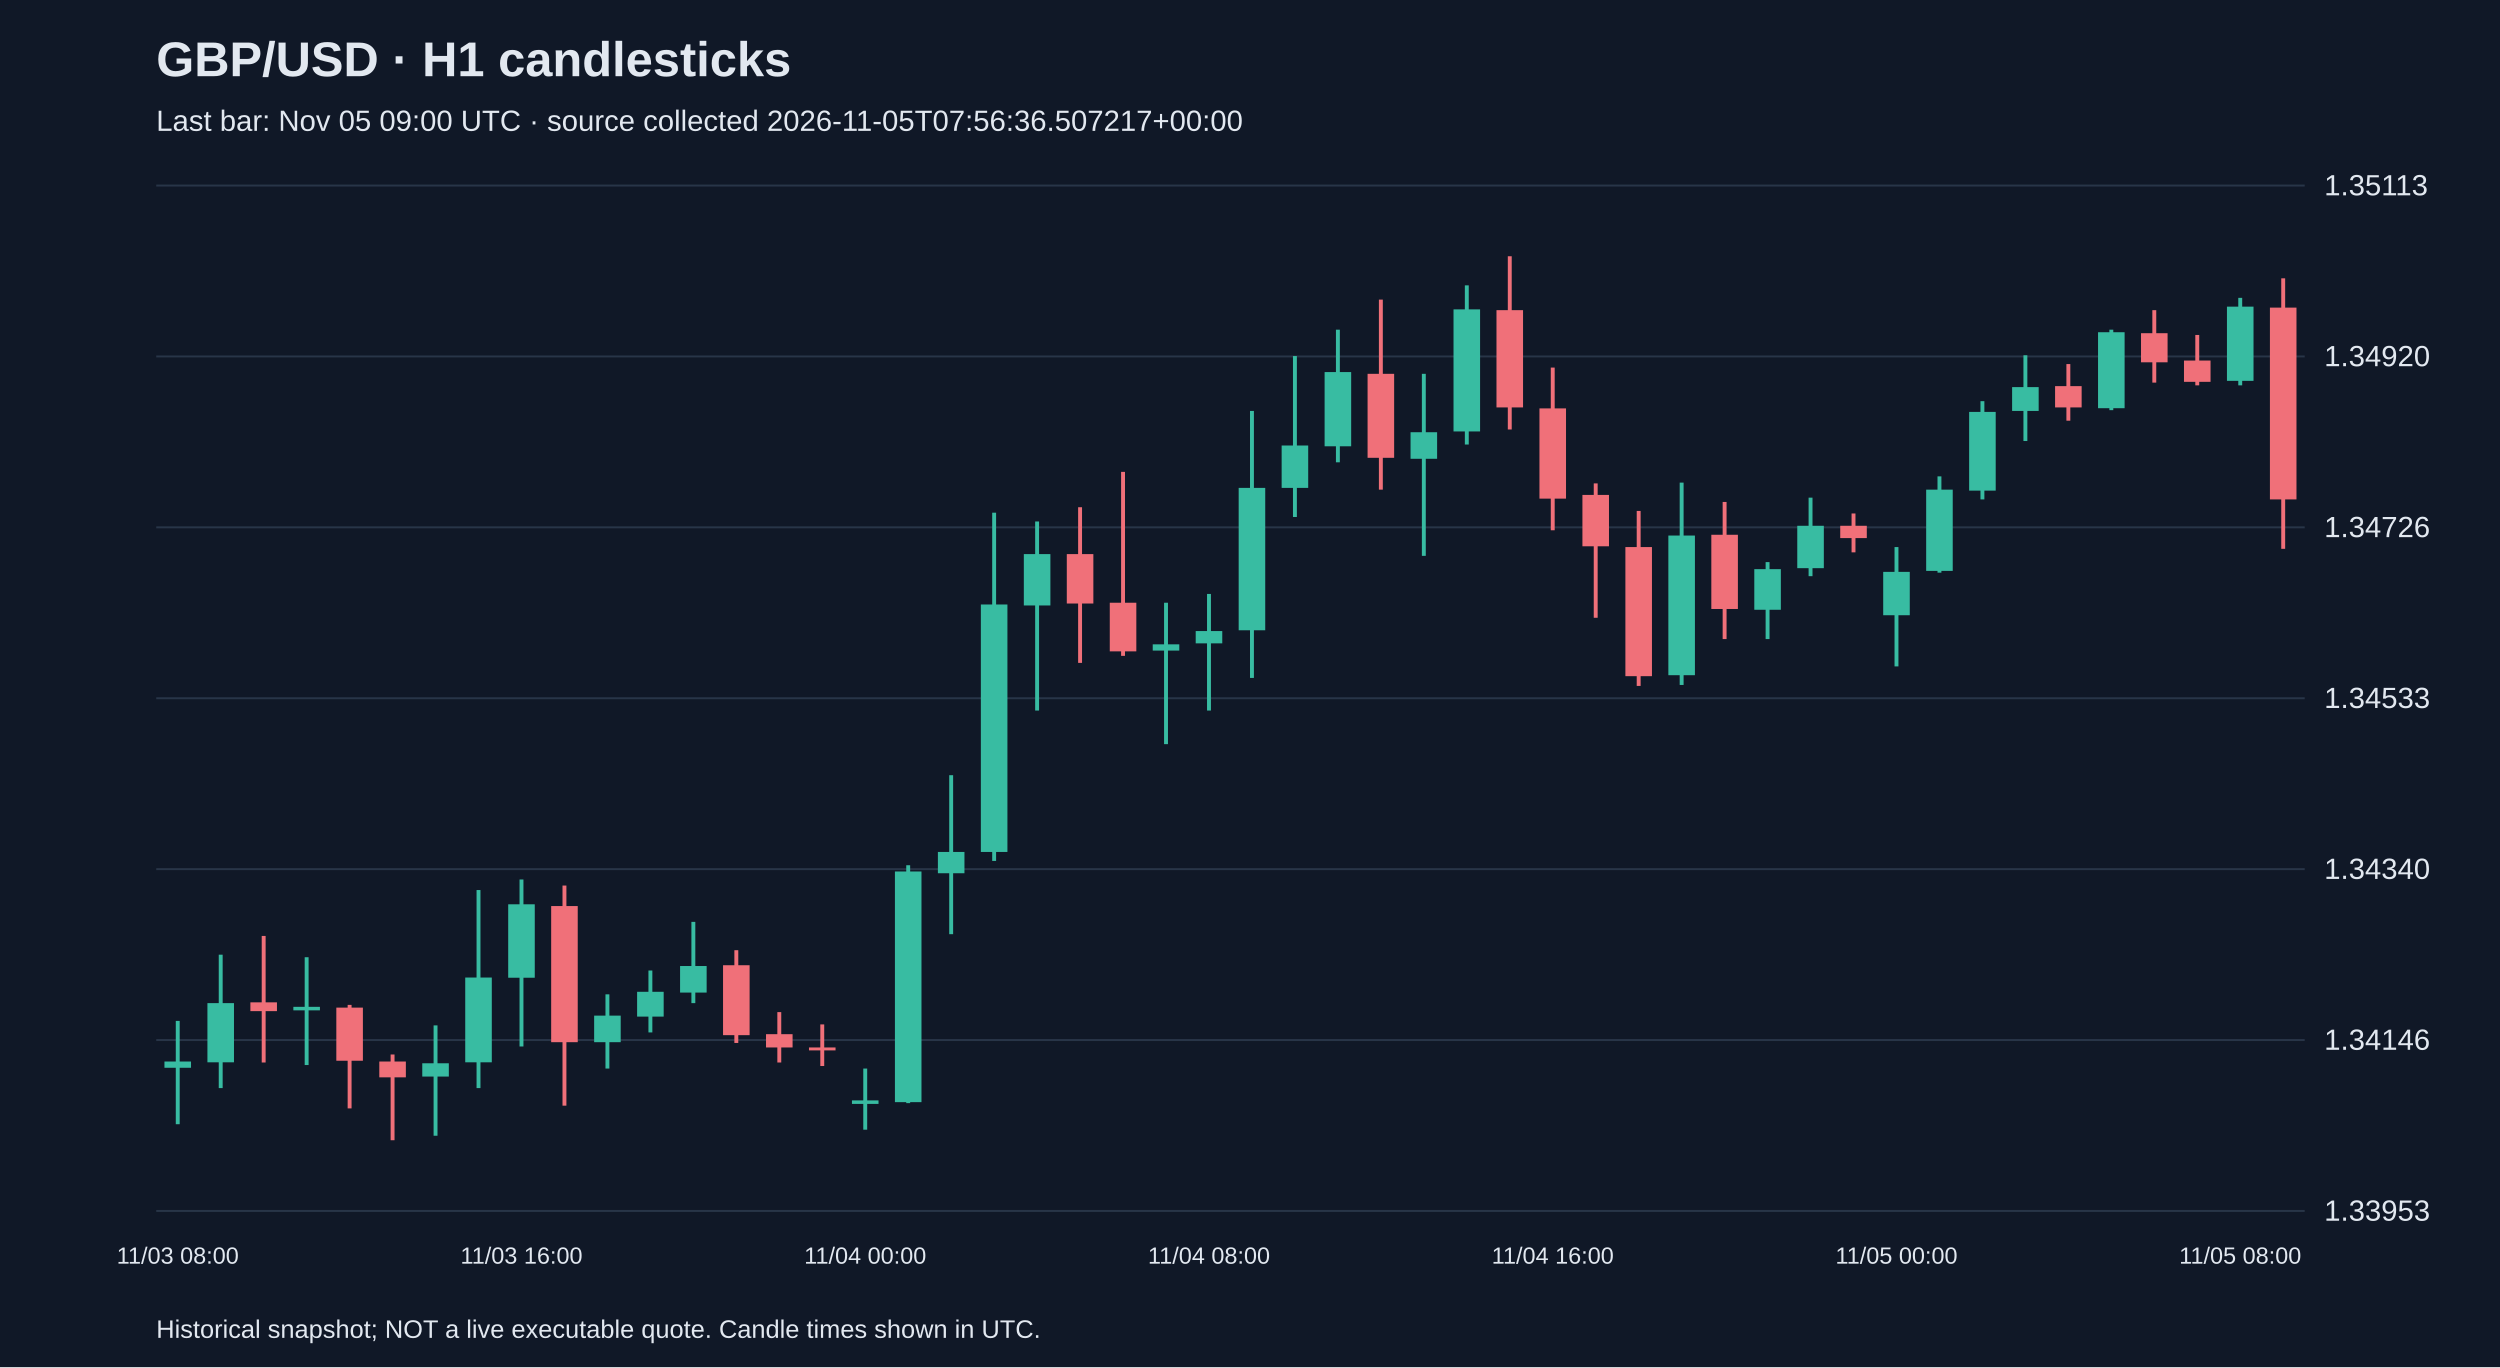
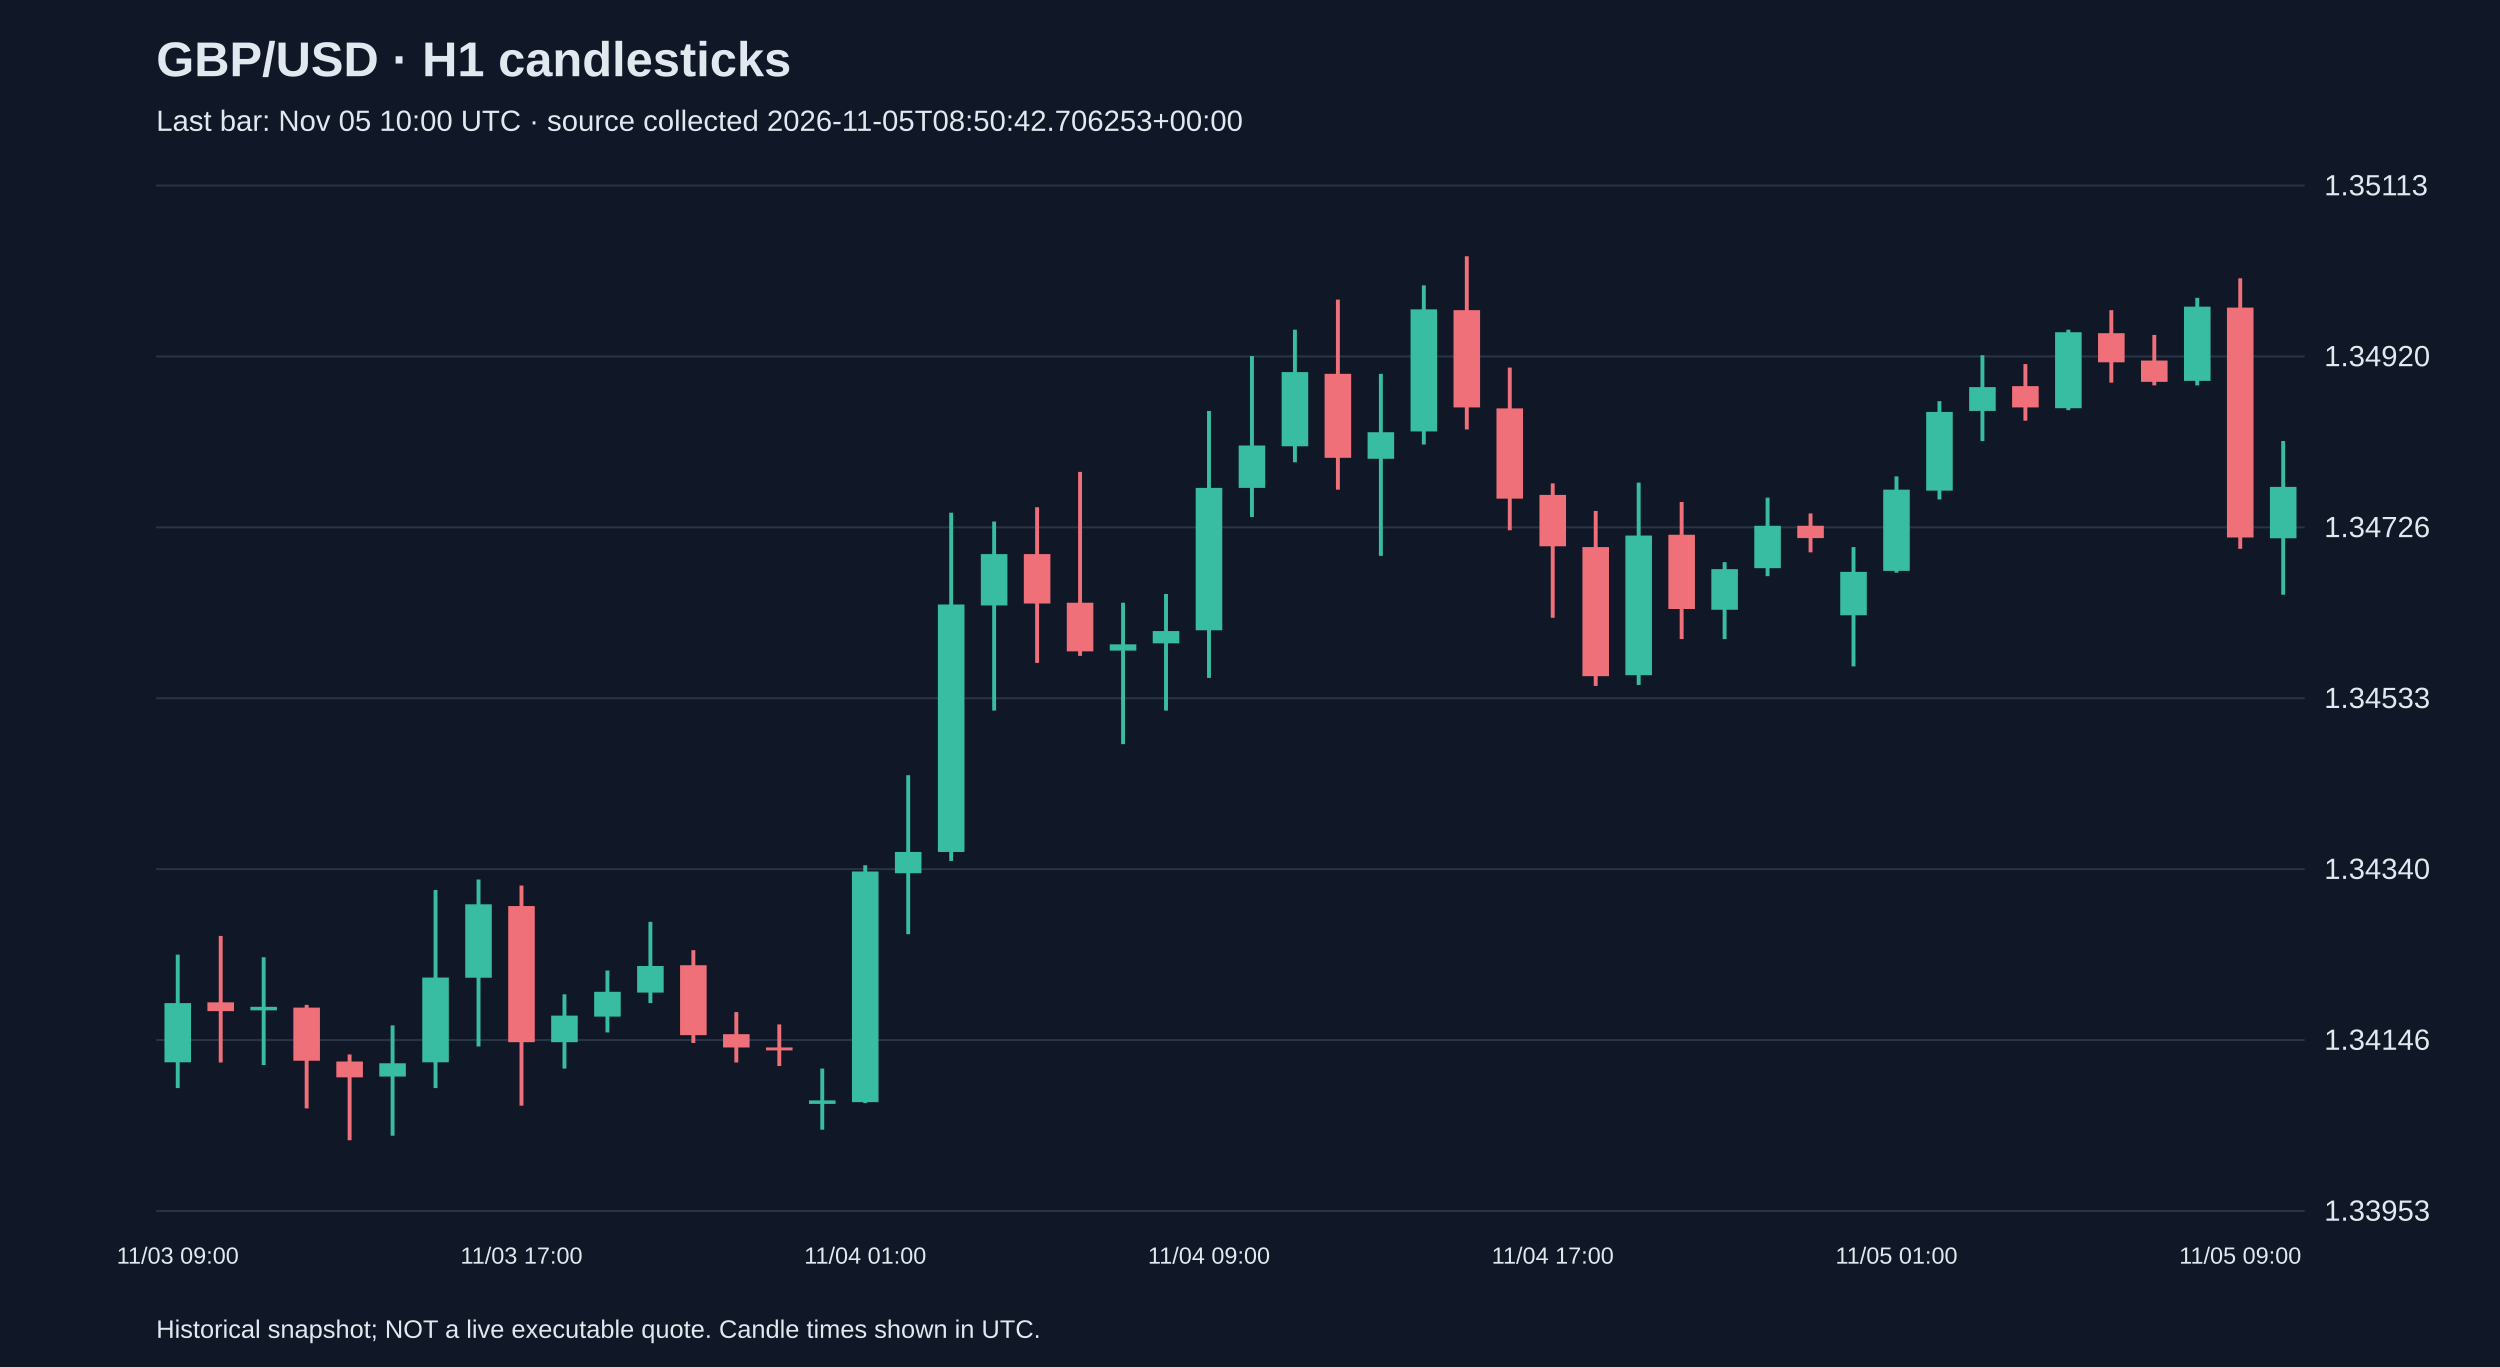
<svg xmlns="http://www.w3.org/2000/svg" viewBox="0 0 1280 700">
  <rect width="100%" height="100%" fill="#101827" />
  <style>text{font-family:Arial,sans-serif;fill:#e2e8f0}</style>
  <text x="80" y="39" font-size="25" font-weight="bold">GBP/USD · H1 candlesticks</text>
-   <text x="80" y="67" font-size="15" fill="#a6b1c5">Last bar: Nov 05 09:00 UTC · source collected 2026-11-05T07:56:36.507217+00:00</text>
+   <text x="80" y="67" font-size="15" fill="#a6b1c5">Last bar: Nov 05 10:00 UTC · source collected 2026-11-05T08:50:42.706253+00:00</text>
  <line x1="80" y1="620.0" x2="1180" y2="620.0" stroke="#283548" />
  <text x="1190" y="625.0" font-size="15">1.33953</text>
  <line x1="80" y1="532.5" x2="1180" y2="532.5" stroke="#283548" />
  <text x="1190" y="537.5" font-size="15">1.34146</text>
  <line x1="80" y1="445.0" x2="1180" y2="445.0" stroke="#283548" />
  <text x="1190" y="450.0" font-size="15">1.34340</text>
  <line x1="80" y1="357.5" x2="1180" y2="357.5" stroke="#283548" />
  <text x="1190" y="362.5" font-size="15">1.34533</text>
  <line x1="80" y1="270.0" x2="1180" y2="270.0" stroke="#283548" />
  <text x="1190" y="275.0" font-size="15">1.34726</text>
  <line x1="80" y1="182.5" x2="1180" y2="182.5" stroke="#283548" />
  <text x="1190" y="187.5" font-size="15">1.34920</text>
  <line x1="80" y1="95.0" x2="1180" y2="95.0" stroke="#283548" />
  <text x="1190" y="100.0" font-size="15">1.35113</text>
-   <line x1="91.0" y1="522.7" x2="91.0" y2="575.6" stroke="#38bca2" stroke-width="2" />
-   <rect x="84.2" y="543.5" width="13.6" height="3.2" fill="#38bca2" />
-   <text x="91.0" y="647" text-anchor="middle" font-size="12">11/03 08:00</text>
-   <line x1="113.0" y1="488.8" x2="113.0" y2="557.1" stroke="#38bca2" stroke-width="2" />
-   <rect x="106.2" y="513.6" width="13.6" height="30.3" fill="#38bca2" />
-   <line x1="135.0" y1="479.2" x2="135.0" y2="544.0" stroke="#f07079" stroke-width="2" />
-   <rect x="128.2" y="513.2" width="13.6" height="4.5" fill="#f07079" />
-   <line x1="157.0" y1="490.1" x2="157.0" y2="545.3" stroke="#38bca2" stroke-width="2" />
-   <rect x="150.2" y="515.5" width="13.6" height="1.8" fill="#38bca2" />
-   <line x1="179.0" y1="514.5" x2="179.0" y2="567.5" stroke="#f07079" stroke-width="2" />
-   <rect x="172.2" y="515.9" width="13.6" height="27.2" fill="#f07079" />
-   <line x1="201.0" y1="539.9" x2="201.0" y2="583.8" stroke="#f07079" stroke-width="2" />
-   <rect x="194.2" y="543.5" width="13.6" height="8.1" fill="#f07079" />
-   <line x1="223.0" y1="525.0" x2="223.0" y2="581.5" stroke="#38bca2" stroke-width="2" />
-   <rect x="216.2" y="544.4" width="13.6" height="6.8" fill="#38bca2" />
-   <line x1="245.0" y1="455.7" x2="245.0" y2="557.1" stroke="#38bca2" stroke-width="2" />
-   <rect x="238.2" y="500.5" width="13.6" height="43.4" fill="#38bca2" />
-   <line x1="267.0" y1="450.3" x2="267.0" y2="535.8" stroke="#38bca2" stroke-width="2" />
-   <rect x="260.2" y="463.0" width="13.6" height="37.6" fill="#38bca2" />
-   <text x="267.0" y="647" text-anchor="middle" font-size="12">11/03 16:00</text>
-   <line x1="289.0" y1="453.4" x2="289.0" y2="566.1" stroke="#f07079" stroke-width="2" />
-   <rect x="282.2" y="463.9" width="13.6" height="69.7" fill="#f07079" />
-   <line x1="311.0" y1="509.1" x2="311.0" y2="547.1" stroke="#38bca2" stroke-width="2" />
-   <rect x="304.2" y="520.0" width="13.6" height="13.6" fill="#38bca2" />
-   <line x1="333.0" y1="496.9" x2="333.0" y2="528.6" stroke="#38bca2" stroke-width="2" />
-   <rect x="326.2" y="507.8" width="13.6" height="12.7" fill="#38bca2" />
-   <line x1="355.0" y1="472.0" x2="355.0" y2="513.6" stroke="#38bca2" stroke-width="2" />
-   <rect x="348.2" y="494.6" width="13.6" height="13.6" fill="#38bca2" />
-   <line x1="377.0" y1="486.5" x2="377.0" y2="534.0" stroke="#f07079" stroke-width="2" />
-   <rect x="370.2" y="494.2" width="13.6" height="35.8" fill="#f07079" />
-   <line x1="399.0" y1="518.2" x2="399.0" y2="544.0" stroke="#f07079" stroke-width="2" />
-   <rect x="392.2" y="529.5" width="13.6" height="6.8" fill="#f07079" />
-   <line x1="421.0" y1="524.5" x2="421.0" y2="545.8" stroke="#f07079" stroke-width="2" />
-   <rect x="414.2" y="536.3" width="13.6" height="1.5" fill="#f07079" />
-   <line x1="443.0" y1="547.1" x2="443.0" y2="578.4" stroke="#38bca2" stroke-width="2" />
-   <rect x="436.2" y="563.4" width="13.6" height="1.8" fill="#38bca2" />
-   <text x="443.0" y="647" text-anchor="middle" font-size="12">11/04 00:00</text>
-   <line x1="465.0" y1="443.0" x2="465.0" y2="564.8" stroke="#38bca2" stroke-width="2" />
-   <rect x="458.2" y="446.2" width="13.6" height="118.1" fill="#38bca2" />
-   <line x1="487.0" y1="396.9" x2="487.0" y2="478.3" stroke="#38bca2" stroke-width="2" />
-   <rect x="480.2" y="436.2" width="13.6" height="10.9" fill="#38bca2" />
-   <line x1="509.0" y1="262.5" x2="509.0" y2="440.8" stroke="#38bca2" stroke-width="2" />
-   <rect x="502.2" y="309.5" width="13.6" height="126.7" fill="#38bca2" />
-   <line x1="531.0" y1="267.0" x2="531.0" y2="363.8" stroke="#38bca2" stroke-width="2" />
-   <rect x="524.2" y="283.7" width="13.6" height="26.3" fill="#38bca2" />
-   <line x1="553.0" y1="259.7" x2="553.0" y2="339.4" stroke="#f07079" stroke-width="2" />
-   <rect x="546.2" y="283.7" width="13.6" height="25.3" fill="#f07079" />
-   <line x1="575.0" y1="241.6" x2="575.0" y2="335.8" stroke="#f07079" stroke-width="2" />
-   <rect x="568.2" y="308.6" width="13.6" height="24.9" fill="#f07079" />
-   <line x1="597.0" y1="308.6" x2="597.0" y2="381.0" stroke="#38bca2" stroke-width="2" />
-   <rect x="590.2" y="329.9" width="13.6" height="3.2" fill="#38bca2" />
-   <line x1="619.0" y1="304.1" x2="619.0" y2="363.8" stroke="#38bca2" stroke-width="2" />
-   <rect x="612.2" y="323.1" width="13.6" height="6.3" fill="#38bca2" />
-   <text x="619.0" y="647" text-anchor="middle" font-size="12">11/04 08:00</text>
-   <line x1="641.0" y1="210.4" x2="641.0" y2="347.1" stroke="#38bca2" stroke-width="2" />
-   <rect x="634.2" y="249.8" width="13.6" height="72.9" fill="#38bca2" />
-   <line x1="663.0" y1="182.3" x2="663.0" y2="264.7" stroke="#38bca2" stroke-width="2" />
-   <rect x="656.2" y="228.1" width="13.6" height="21.7" fill="#38bca2" />
-   <line x1="685.0" y1="168.8" x2="685.0" y2="236.7" stroke="#38bca2" stroke-width="2" />
-   <rect x="678.2" y="190.5" width="13.6" height="38.0" fill="#38bca2" />
-   <line x1="707.0" y1="153.4" x2="707.0" y2="250.7" stroke="#f07079" stroke-width="2" />
-   <rect x="700.2" y="191.4" width="13.6" height="43.0" fill="#f07079" />
-   <line x1="729.0" y1="191.4" x2="729.0" y2="284.6" stroke="#38bca2" stroke-width="2" />
-   <rect x="722.2" y="221.3" width="13.6" height="13.6" fill="#38bca2" />
-   <line x1="751.0" y1="146.1" x2="751.0" y2="227.6" stroke="#38bca2" stroke-width="2" />
-   <rect x="744.2" y="158.4" width="13.6" height="62.5" fill="#38bca2" />
-   <line x1="773.0" y1="131.2" x2="773.0" y2="219.9" stroke="#f07079" stroke-width="2" />
-   <rect x="766.2" y="158.8" width="13.6" height="49.8" fill="#f07079" />
-   <line x1="795.0" y1="188.2" x2="795.0" y2="271.5" stroke="#f07079" stroke-width="2" />
-   <rect x="788.2" y="209.1" width="13.6" height="46.2" fill="#f07079" />
-   <text x="795.0" y="647" text-anchor="middle" font-size="12">11/04 16:00</text>
-   <line x1="817.0" y1="247.5" x2="817.0" y2="316.3" stroke="#f07079" stroke-width="2" />
-   <rect x="810.2" y="253.4" width="13.6" height="26.3" fill="#f07079" />
-   <line x1="839.0" y1="261.6" x2="839.0" y2="351.2" stroke="#f07079" stroke-width="2" />
-   <rect x="832.2" y="280.1" width="13.6" height="66.1" fill="#f07079" />
-   <line x1="861.0" y1="247.1" x2="861.0" y2="350.7" stroke="#38bca2" stroke-width="2" />
-   <rect x="854.2" y="274.2" width="13.6" height="71.5" fill="#38bca2" />
-   <line x1="883.0" y1="257.0" x2="883.0" y2="327.2" stroke="#f07079" stroke-width="2" />
-   <rect x="876.2" y="273.8" width="13.6" height="38.0" fill="#f07079" />
-   <line x1="905.0" y1="287.8" x2="905.0" y2="327.2" stroke="#38bca2" stroke-width="2" />
-   <rect x="898.2" y="291.4" width="13.6" height="20.8" fill="#38bca2" />
-   <line x1="927.0" y1="254.8" x2="927.0" y2="295.0" stroke="#38bca2" stroke-width="2" />
-   <rect x="920.2" y="269.2" width="13.6" height="21.7" fill="#38bca2" />
-   <line x1="949.0" y1="262.9" x2="949.0" y2="282.8" stroke="#f07079" stroke-width="2" />
-   <rect x="942.2" y="269.2" width="13.6" height="6.3" fill="#f07079" />
-   <line x1="971.0" y1="280.1" x2="971.0" y2="341.2" stroke="#38bca2" stroke-width="2" />
-   <rect x="964.2" y="292.8" width="13.6" height="22.2" fill="#38bca2" />
-   <text x="971.0" y="647" text-anchor="middle" font-size="12">11/05 00:00</text>
-   <line x1="993.0" y1="243.9" x2="993.0" y2="293.2" stroke="#38bca2" stroke-width="2" />
-   <rect x="986.2" y="250.7" width="13.6" height="41.6" fill="#38bca2" />
-   <line x1="1015.0" y1="205.4" x2="1015.0" y2="255.7" stroke="#38bca2" stroke-width="2" />
-   <rect x="1008.2" y="210.9" width="13.6" height="40.3" fill="#38bca2" />
-   <line x1="1037.0" y1="181.9" x2="1037.0" y2="225.8" stroke="#38bca2" stroke-width="2" />
-   <rect x="1030.2" y="198.2" width="13.6" height="12.2" fill="#38bca2" />
-   <line x1="1059.0" y1="186.4" x2="1059.0" y2="215.4" stroke="#f07079" stroke-width="2" />
-   <rect x="1052.2" y="197.7" width="13.6" height="10.9" fill="#f07079" />
-   <line x1="1081.0" y1="168.8" x2="1081.0" y2="210.0" stroke="#38bca2" stroke-width="2" />
-   <rect x="1074.2" y="170.1" width="13.6" height="38.9" fill="#38bca2" />
-   <line x1="1103.0" y1="158.8" x2="1103.0" y2="195.9" stroke="#f07079" stroke-width="2" />
-   <rect x="1096.2" y="170.6" width="13.6" height="14.9" fill="#f07079" />
-   <line x1="1125.0" y1="171.5" x2="1125.0" y2="197.3" stroke="#f07079" stroke-width="2" />
-   <rect x="1118.2" y="184.6" width="13.6" height="10.9" fill="#f07079" />
-   <line x1="1147.0" y1="152.5" x2="1147.0" y2="197.3" stroke="#38bca2" stroke-width="2" />
-   <rect x="1140.2" y="157.0" width="13.6" height="38.0" fill="#38bca2" />
-   <text x="1147.0" y="647" text-anchor="middle" font-size="12">11/05 08:00</text>
-   <line x1="1169.0" y1="142.5" x2="1169.0" y2="281.0" stroke="#f07079" stroke-width="2" />
-   <rect x="1162.2" y="157.5" width="13.6" height="98.2" fill="#f07079" />
+   <line x1="91.0" y1="488.8" x2="91.0" y2="557.1" stroke="#38bca2" stroke-width="2" />
+   <rect x="84.2" y="513.6" width="13.6" height="30.3" fill="#38bca2" />
+   <text x="91.0" y="647" text-anchor="middle" font-size="12">11/03 09:00</text>
+   <line x1="113.0" y1="479.2" x2="113.0" y2="544.0" stroke="#f07079" stroke-width="2" />
+   <rect x="106.2" y="513.2" width="13.6" height="4.5" fill="#f07079" />
+   <line x1="135.0" y1="490.1" x2="135.0" y2="545.3" stroke="#38bca2" stroke-width="2" />
+   <rect x="128.2" y="515.5" width="13.6" height="1.8" fill="#38bca2" />
+   <line x1="157.0" y1="514.5" x2="157.0" y2="567.5" stroke="#f07079" stroke-width="2" />
+   <rect x="150.2" y="515.9" width="13.6" height="27.2" fill="#f07079" />
+   <line x1="179.0" y1="539.9" x2="179.0" y2="583.8" stroke="#f07079" stroke-width="2" />
+   <rect x="172.2" y="543.5" width="13.6" height="8.1" fill="#f07079" />
+   <line x1="201.0" y1="525.0" x2="201.0" y2="581.5" stroke="#38bca2" stroke-width="2" />
+   <rect x="194.2" y="544.4" width="13.6" height="6.8" fill="#38bca2" />
+   <line x1="223.0" y1="455.7" x2="223.0" y2="557.1" stroke="#38bca2" stroke-width="2" />
+   <rect x="216.2" y="500.5" width="13.6" height="43.4" fill="#38bca2" />
+   <line x1="245.0" y1="450.3" x2="245.0" y2="535.8" stroke="#38bca2" stroke-width="2" />
+   <rect x="238.2" y="463.0" width="13.6" height="37.6" fill="#38bca2" />
+   <line x1="267.0" y1="453.4" x2="267.0" y2="566.1" stroke="#f07079" stroke-width="2" />
+   <rect x="260.2" y="463.9" width="13.6" height="69.7" fill="#f07079" />
+   <text x="267.0" y="647" text-anchor="middle" font-size="12">11/03 17:00</text>
+   <line x1="289.0" y1="509.1" x2="289.0" y2="547.1" stroke="#38bca2" stroke-width="2" />
+   <rect x="282.2" y="520.0" width="13.6" height="13.6" fill="#38bca2" />
+   <line x1="311.0" y1="496.9" x2="311.0" y2="528.6" stroke="#38bca2" stroke-width="2" />
+   <rect x="304.2" y="507.8" width="13.6" height="12.7" fill="#38bca2" />
+   <line x1="333.0" y1="472.0" x2="333.0" y2="513.6" stroke="#38bca2" stroke-width="2" />
+   <rect x="326.2" y="494.6" width="13.6" height="13.6" fill="#38bca2" />
+   <line x1="355.0" y1="486.5" x2="355.0" y2="534.0" stroke="#f07079" stroke-width="2" />
+   <rect x="348.2" y="494.2" width="13.6" height="35.8" fill="#f07079" />
+   <line x1="377.0" y1="518.2" x2="377.0" y2="544.0" stroke="#f07079" stroke-width="2" />
+   <rect x="370.2" y="529.5" width="13.6" height="6.8" fill="#f07079" />
+   <line x1="399.0" y1="524.5" x2="399.0" y2="545.8" stroke="#f07079" stroke-width="2" />
+   <rect x="392.2" y="536.3" width="13.6" height="1.5" fill="#f07079" />
+   <line x1="421.0" y1="547.1" x2="421.0" y2="578.4" stroke="#38bca2" stroke-width="2" />
+   <rect x="414.2" y="563.4" width="13.6" height="1.8" fill="#38bca2" />
+   <line x1="443.0" y1="443.0" x2="443.0" y2="564.8" stroke="#38bca2" stroke-width="2" />
+   <rect x="436.2" y="446.2" width="13.6" height="118.1" fill="#38bca2" />
+   <text x="443.0" y="647" text-anchor="middle" font-size="12">11/04 01:00</text>
+   <line x1="465.0" y1="396.9" x2="465.0" y2="478.3" stroke="#38bca2" stroke-width="2" />
+   <rect x="458.2" y="436.2" width="13.6" height="10.9" fill="#38bca2" />
+   <line x1="487.0" y1="262.5" x2="487.0" y2="440.8" stroke="#38bca2" stroke-width="2" />
+   <rect x="480.2" y="309.5" width="13.6" height="126.7" fill="#38bca2" />
+   <line x1="509.0" y1="267.0" x2="509.0" y2="363.8" stroke="#38bca2" stroke-width="2" />
+   <rect x="502.2" y="283.7" width="13.6" height="26.3" fill="#38bca2" />
+   <line x1="531.0" y1="259.7" x2="531.0" y2="339.4" stroke="#f07079" stroke-width="2" />
+   <rect x="524.2" y="283.7" width="13.6" height="25.3" fill="#f07079" />
+   <line x1="553.0" y1="241.6" x2="553.0" y2="335.8" stroke="#f07079" stroke-width="2" />
+   <rect x="546.2" y="308.6" width="13.6" height="24.9" fill="#f07079" />
+   <line x1="575.0" y1="308.6" x2="575.0" y2="381.0" stroke="#38bca2" stroke-width="2" />
+   <rect x="568.2" y="329.9" width="13.6" height="3.2" fill="#38bca2" />
+   <line x1="597.0" y1="304.1" x2="597.0" y2="363.8" stroke="#38bca2" stroke-width="2" />
+   <rect x="590.2" y="323.1" width="13.6" height="6.3" fill="#38bca2" />
+   <line x1="619.0" y1="210.4" x2="619.0" y2="347.1" stroke="#38bca2" stroke-width="2" />
+   <rect x="612.2" y="249.8" width="13.6" height="72.9" fill="#38bca2" />
+   <text x="619.0" y="647" text-anchor="middle" font-size="12">11/04 09:00</text>
+   <line x1="641.0" y1="182.3" x2="641.0" y2="264.7" stroke="#38bca2" stroke-width="2" />
+   <rect x="634.2" y="228.1" width="13.6" height="21.7" fill="#38bca2" />
+   <line x1="663.0" y1="168.8" x2="663.0" y2="236.7" stroke="#38bca2" stroke-width="2" />
+   <rect x="656.2" y="190.5" width="13.6" height="38.0" fill="#38bca2" />
+   <line x1="685.0" y1="153.4" x2="685.0" y2="250.7" stroke="#f07079" stroke-width="2" />
+   <rect x="678.2" y="191.4" width="13.6" height="43.0" fill="#f07079" />
+   <line x1="707.0" y1="191.4" x2="707.0" y2="284.6" stroke="#38bca2" stroke-width="2" />
+   <rect x="700.2" y="221.3" width="13.6" height="13.6" fill="#38bca2" />
+   <line x1="729.0" y1="146.1" x2="729.0" y2="227.6" stroke="#38bca2" stroke-width="2" />
+   <rect x="722.2" y="158.4" width="13.6" height="62.5" fill="#38bca2" />
+   <line x1="751.0" y1="131.2" x2="751.0" y2="219.9" stroke="#f07079" stroke-width="2" />
+   <rect x="744.2" y="158.8" width="13.6" height="49.8" fill="#f07079" />
+   <line x1="773.0" y1="188.2" x2="773.0" y2="271.5" stroke="#f07079" stroke-width="2" />
+   <rect x="766.2" y="209.1" width="13.6" height="46.2" fill="#f07079" />
+   <line x1="795.0" y1="247.5" x2="795.0" y2="316.3" stroke="#f07079" stroke-width="2" />
+   <rect x="788.2" y="253.4" width="13.6" height="26.3" fill="#f07079" />
+   <text x="795.0" y="647" text-anchor="middle" font-size="12">11/04 17:00</text>
+   <line x1="817.0" y1="261.6" x2="817.0" y2="351.2" stroke="#f07079" stroke-width="2" />
+   <rect x="810.2" y="280.1" width="13.6" height="66.1" fill="#f07079" />
+   <line x1="839.0" y1="247.1" x2="839.0" y2="350.7" stroke="#38bca2" stroke-width="2" />
+   <rect x="832.2" y="274.2" width="13.6" height="71.5" fill="#38bca2" />
+   <line x1="861.0" y1="257.0" x2="861.0" y2="327.2" stroke="#f07079" stroke-width="2" />
+   <rect x="854.2" y="273.8" width="13.6" height="38.0" fill="#f07079" />
+   <line x1="883.0" y1="287.8" x2="883.0" y2="327.2" stroke="#38bca2" stroke-width="2" />
+   <rect x="876.2" y="291.4" width="13.6" height="20.8" fill="#38bca2" />
+   <line x1="905.0" y1="254.8" x2="905.0" y2="295.0" stroke="#38bca2" stroke-width="2" />
+   <rect x="898.2" y="269.2" width="13.6" height="21.7" fill="#38bca2" />
+   <line x1="927.0" y1="262.9" x2="927.0" y2="282.8" stroke="#f07079" stroke-width="2" />
+   <rect x="920.2" y="269.2" width="13.6" height="6.3" fill="#f07079" />
+   <line x1="949.0" y1="280.1" x2="949.0" y2="341.2" stroke="#38bca2" stroke-width="2" />
+   <rect x="942.2" y="292.8" width="13.6" height="22.2" fill="#38bca2" />
+   <line x1="971.0" y1="243.9" x2="971.0" y2="293.2" stroke="#38bca2" stroke-width="2" />
+   <rect x="964.2" y="250.7" width="13.6" height="41.6" fill="#38bca2" />
+   <text x="971.0" y="647" text-anchor="middle" font-size="12">11/05 01:00</text>
+   <line x1="993.0" y1="205.4" x2="993.0" y2="255.7" stroke="#38bca2" stroke-width="2" />
+   <rect x="986.2" y="210.9" width="13.6" height="40.3" fill="#38bca2" />
+   <line x1="1015.0" y1="181.9" x2="1015.0" y2="225.8" stroke="#38bca2" stroke-width="2" />
+   <rect x="1008.2" y="198.2" width="13.6" height="12.2" fill="#38bca2" />
+   <line x1="1037.0" y1="186.4" x2="1037.0" y2="215.4" stroke="#f07079" stroke-width="2" />
+   <rect x="1030.2" y="197.7" width="13.6" height="10.9" fill="#f07079" />
+   <line x1="1059.0" y1="168.8" x2="1059.0" y2="210.0" stroke="#38bca2" stroke-width="2" />
+   <rect x="1052.2" y="170.1" width="13.6" height="38.9" fill="#38bca2" />
+   <line x1="1081.0" y1="158.8" x2="1081.0" y2="195.9" stroke="#f07079" stroke-width="2" />
+   <rect x="1074.2" y="170.6" width="13.6" height="14.9" fill="#f07079" />
+   <line x1="1103.0" y1="171.5" x2="1103.0" y2="197.3" stroke="#f07079" stroke-width="2" />
+   <rect x="1096.2" y="184.6" width="13.6" height="10.9" fill="#f07079" />
+   <line x1="1125.0" y1="152.5" x2="1125.0" y2="197.3" stroke="#38bca2" stroke-width="2" />
+   <rect x="1118.2" y="157.0" width="13.6" height="38.0" fill="#38bca2" />
+   <line x1="1147.0" y1="142.5" x2="1147.0" y2="281.0" stroke="#f07079" stroke-width="2" />
+   <rect x="1140.2" y="157.5" width="13.6" height="117.7" fill="#f07079" />
+   <text x="1147.0" y="647" text-anchor="middle" font-size="12">11/05 09:00</text>
+   <line x1="1169.0" y1="225.8" x2="1169.0" y2="304.5" stroke="#38bca2" stroke-width="2" />
+   <rect x="1162.2" y="249.3" width="13.6" height="26.3" fill="#38bca2" />
  <text x="80" y="685" font-size="13">Historical snapshot; NOT a live executable quote. Candle times shown in UTC.</text>
</svg>
